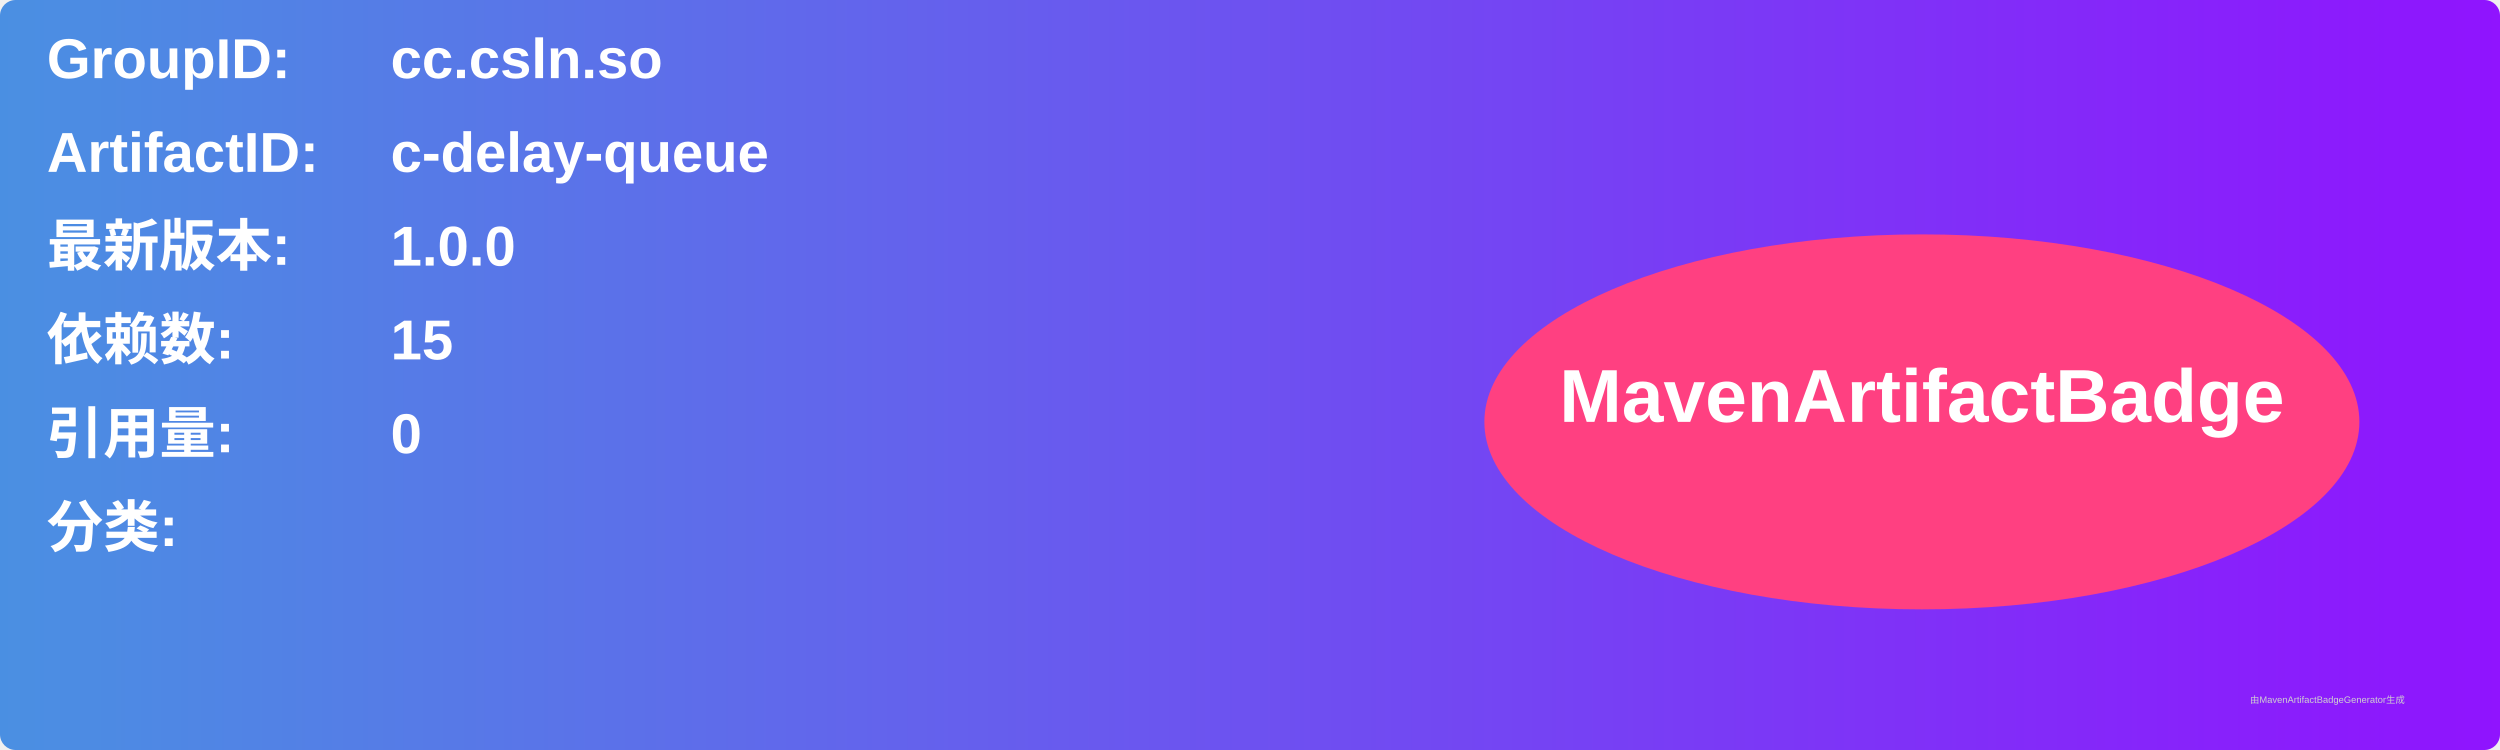
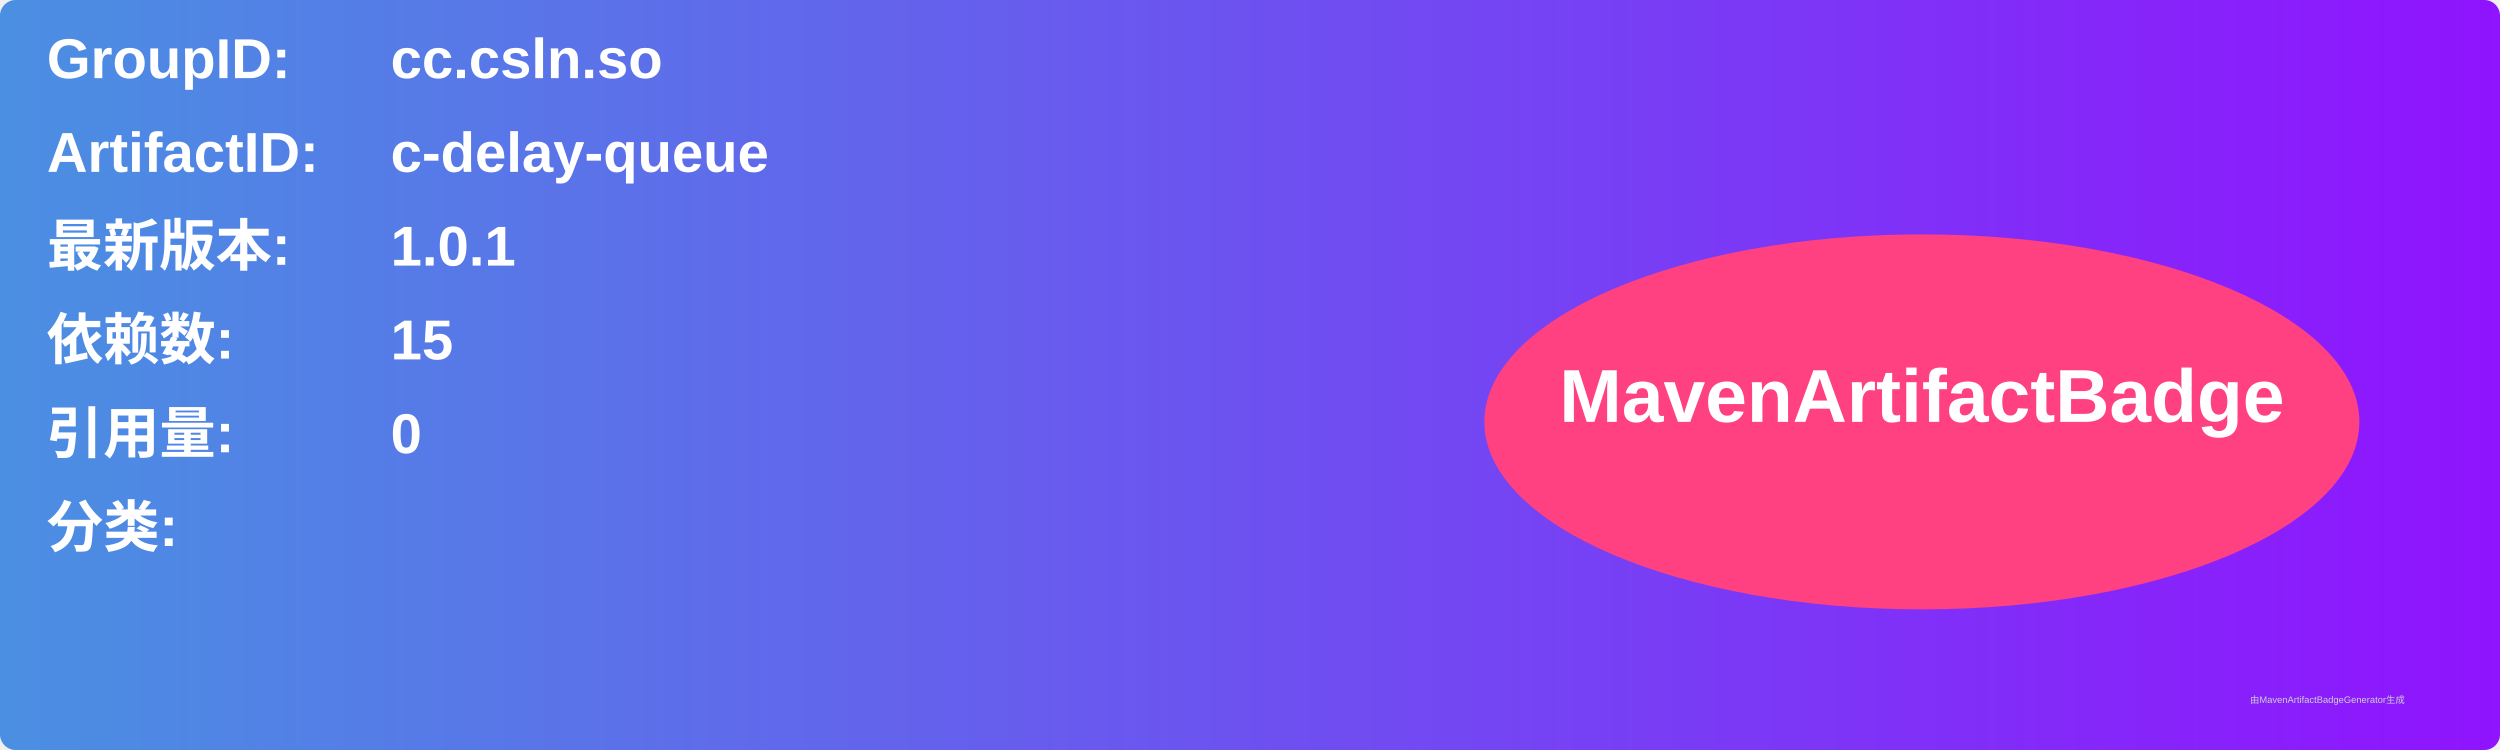
<svg xmlns="http://www.w3.org/2000/svg" width="800" height="240" viewBox="0 0 800 240">
  <linearGradient id="grad" x1="0%" y1="0%" x2="100%" y2="0%">
    <stop offset="0%" stop-color="#4a90e2" />
    <stop offset="100%" stop-color="#9013fe" />
  </linearGradient>
  <rect width="100%" height="100%" rx="5" ry="5" fill="url(#grad)" />
  <g transform="translate(15, 15)">
    <text x="0" y="10" font-family="Arial" font-size="18" fill="white" font-weight="bold" width="260">GroupID:</text>
    <text x="110" y="10" font-family="Arial" font-size="18" fill="white" font-weight="bold" width="460">cc.csln.so</text>
    <text x="0" y="40" font-family="Arial" font-size="18" fill="white" font-weight="bold" width="260">ArtifactID:</text>
    <text x="110" y="40" font-family="Arial" font-size="18" fill="white" font-weight="bold" width="460">c-delay-queue</text>
    <text x="0" y="70" font-family="Arial" font-size="18" fill="white" font-weight="bold">最新版本:</text>
    <text x="110" y="70" font-family="Arial" font-size="18" fill="white" font-weight="bold">
-       <tspan font-weight="bold">1.0.0</tspan>
+       <tspan font-weight="bold">1.0.1</tspan>
    </text>
    <text x="0" y="100" font-family="Arial" font-size="18" fill="white" font-weight="bold">依赖数: </text>
    <text x="110" y="100" font-family="Arial" font-size="18" fill="white">
      <tspan font-weight="bold">15</tspan>
    </text>
    <text x="0" y="130" font-family="Arial" font-size="18" fill="white" font-weight="bold">引用量: </text>
    <text x="110" y="130" font-family="Arial" font-size="18" fill="white">
      <tspan font-weight="bold">0</tspan>
    </text>
    <text x="0" y="160" font-family="Arial" font-size="18" fill="white" font-weight="bold">分类:</text>
    <text x="10" y="190" font-family="Arial" font-size="10" fill="white">
      <tspan font-weight="bold" />
    </text>
    <ellipse cx="600" cy="120" rx="140" ry="60" fill="#ff4081" />
    <text x="600" y="120" text-anchor="middle" font-family="Arial" font-size="24" fill="white" font-weight="bold">MavenArtifactBadge</text>
  </g>
  <text x="720" y="225" font-family="Arial" font-size="3" fill="#d0d0d0">由MavenArtifactBadgeGenerator生成</text>
</svg>
